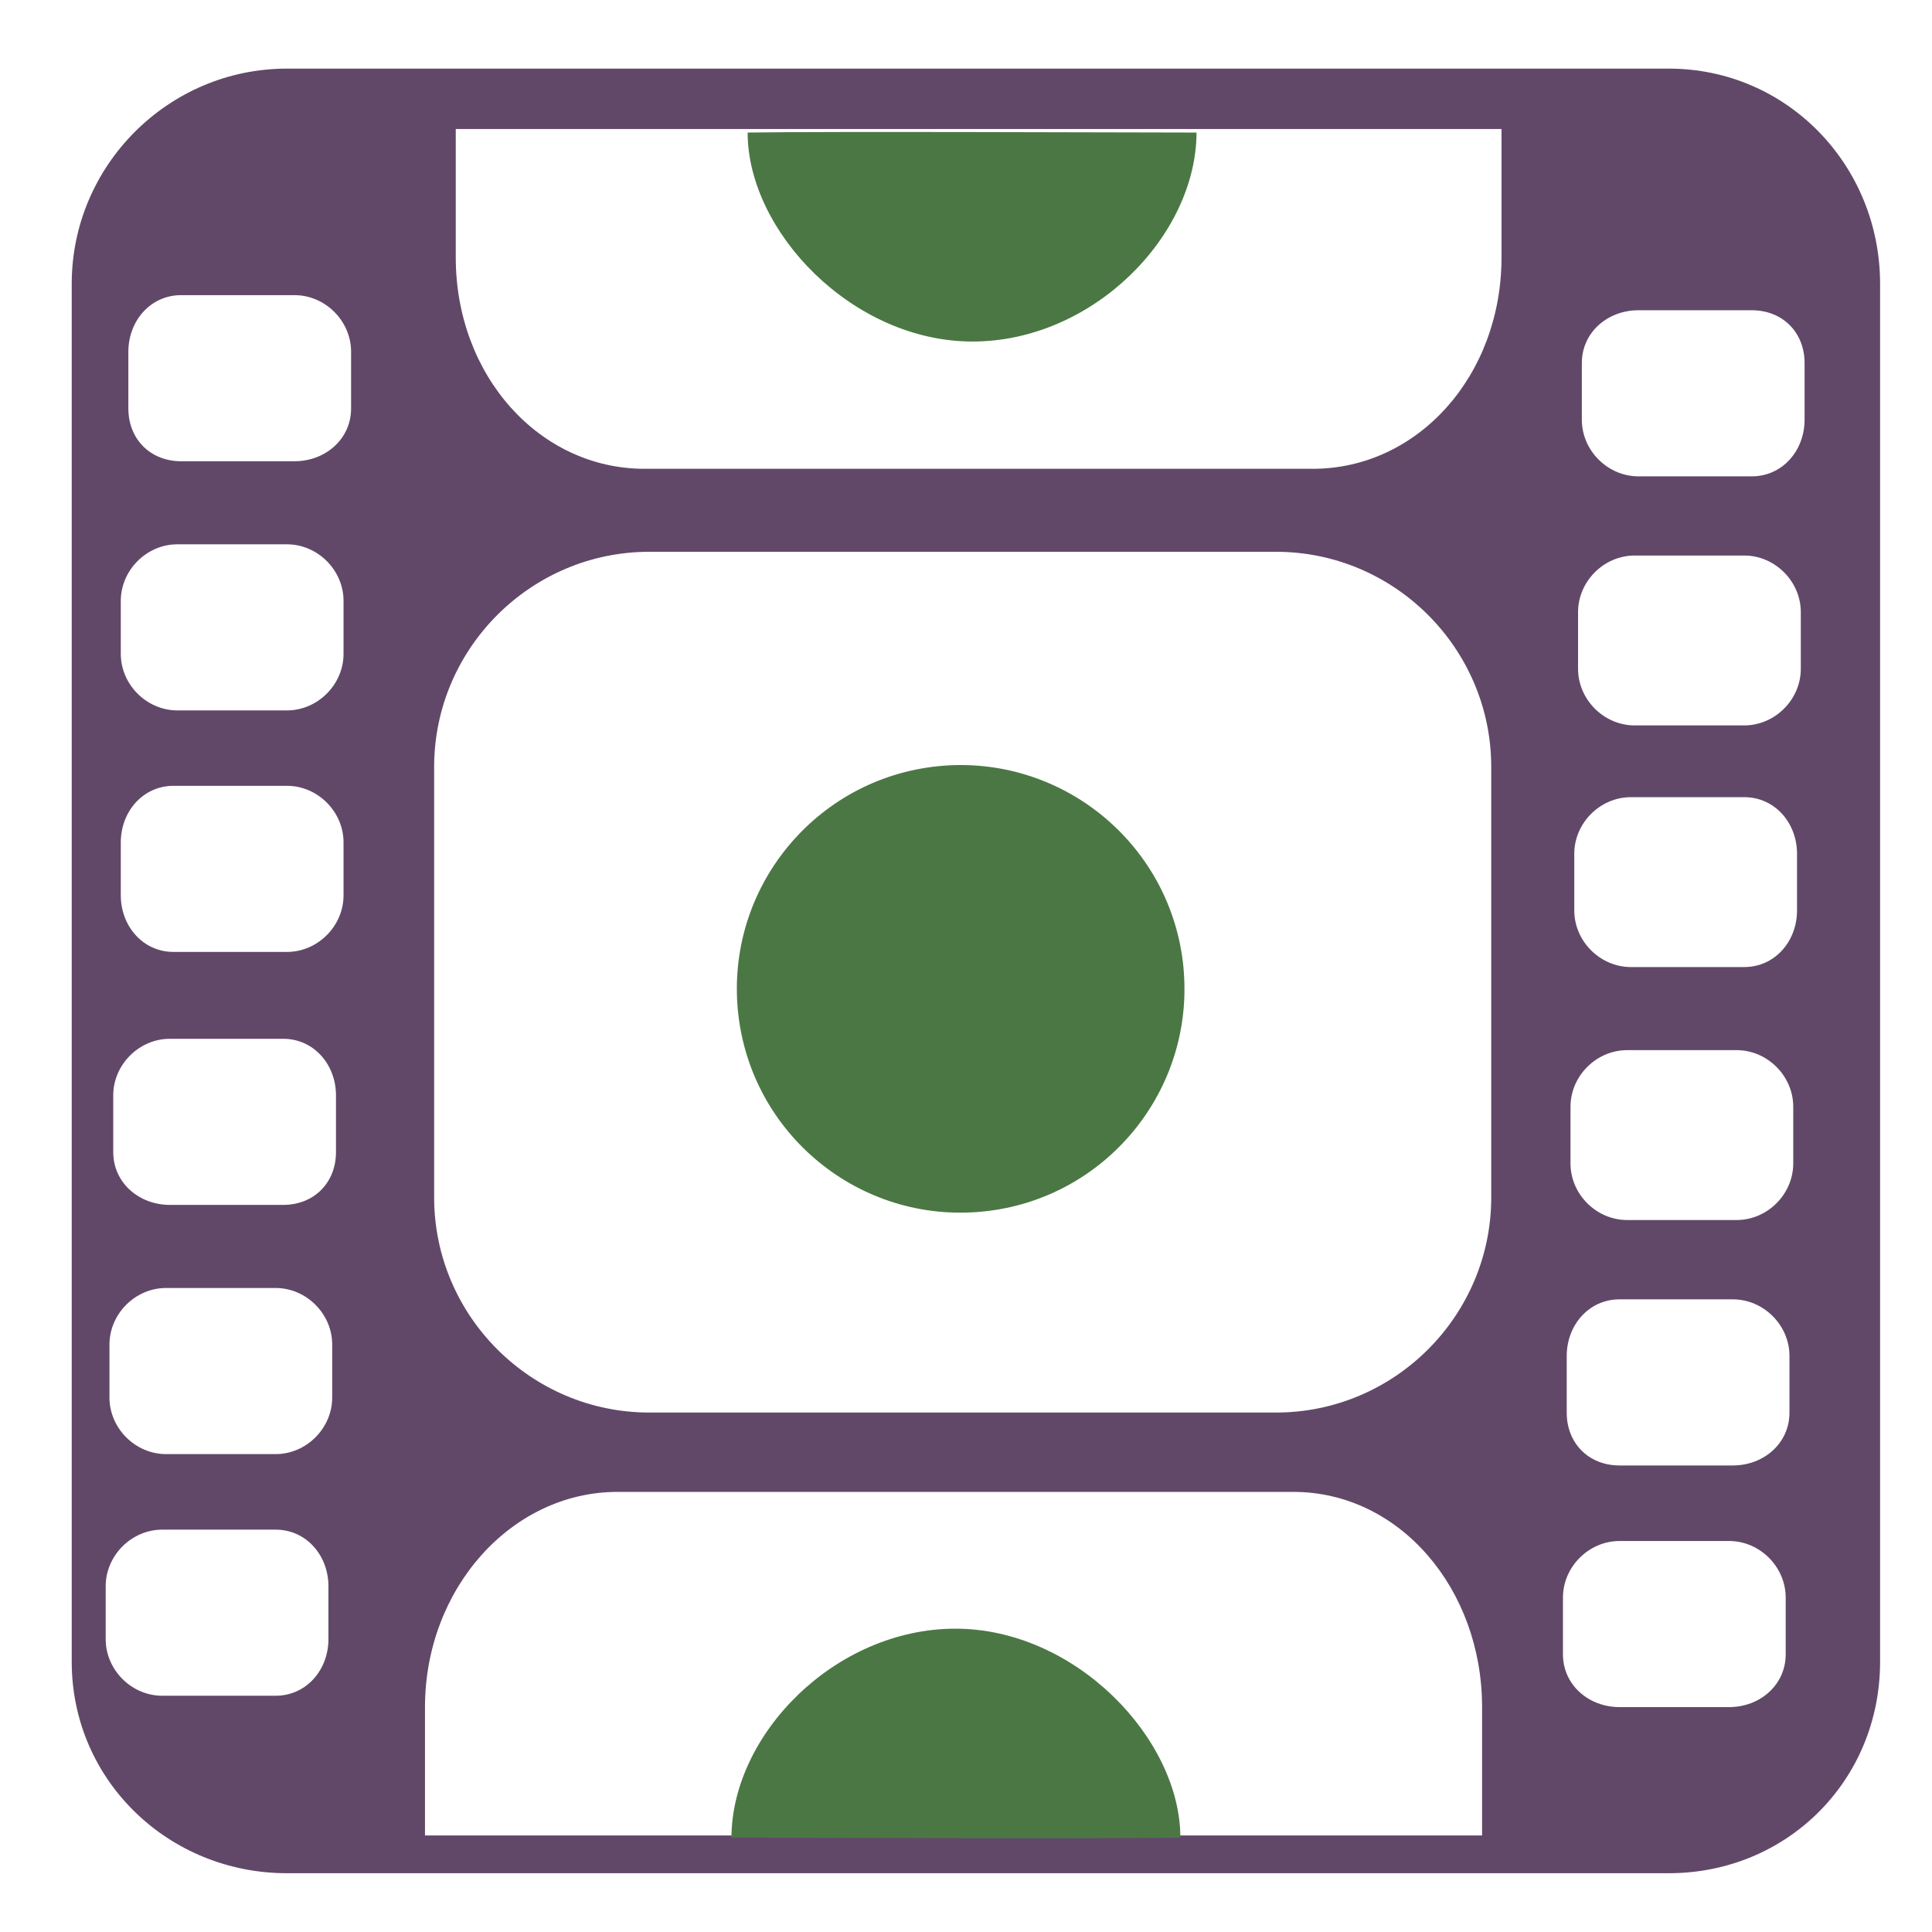
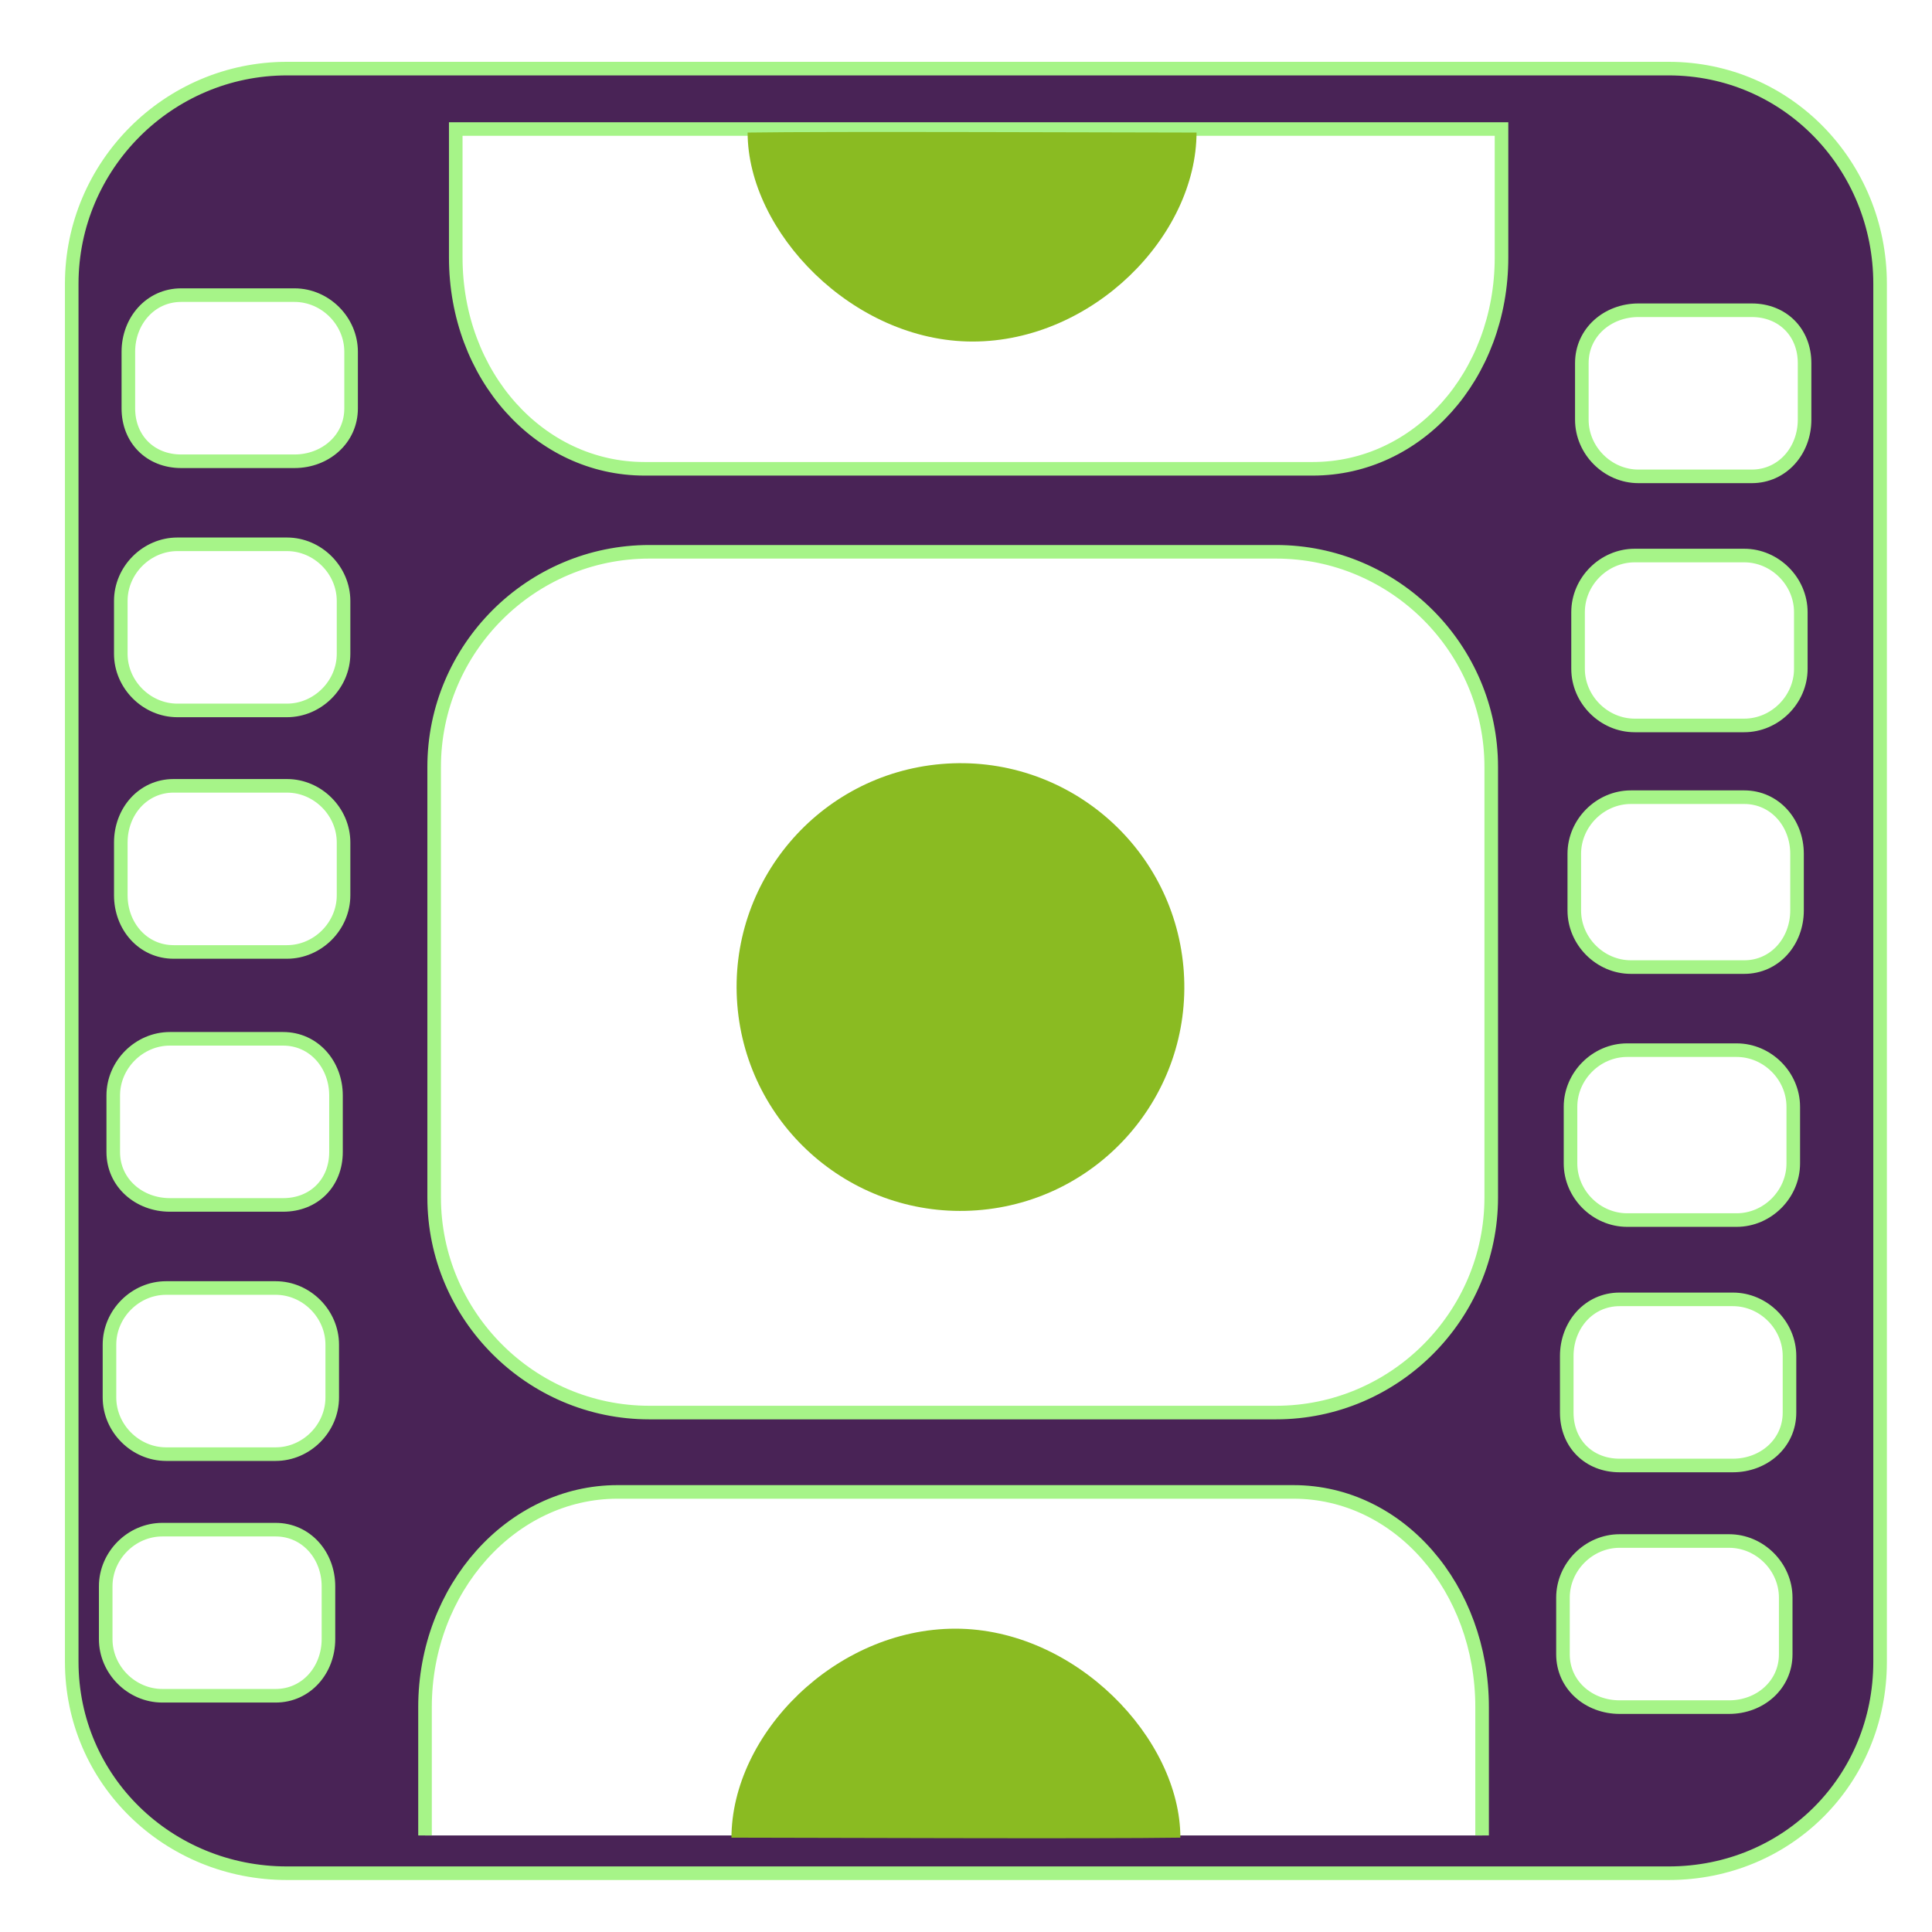
<svg xmlns="http://www.w3.org/2000/svg" width="256" height="256" id="svg2" version="1.1">
  <defs id="defs4">
    </defs>
  <g id="layer1" transform="translate(0,-796.3622)">
-     <g id="g2987" transform="matrix(1.024261,0,0,1.024261,8.524499,-32.32766)">
-       <path id="rect3861" d="m 28.795,817.938 c -15.325,0 -27.839,12.514 -27.839,27.838 l 0,178.266 c 0,15.325 12.514,27.351 27.839,27.351 l 178.753,0 c 15.325,0 27.35,-12.026 27.35,-27.351 l 0,-178.266 c 0,-15.324 -12.026,-27.838 -27.35,-27.838 z m 21.842,7.815 135.286,0 0,16.605 c 0,15.326 -10.844,27.351 -24.42,27.351 l -86.446,0 c -13.576,0 -24.42,-12.025 -24.42,-27.351 z m -35.518,21.489 14.652,0 c 3.984,0 7.326,3.341 7.326,7.326 l 0,7.326 c 0,3.984 -3.342,6.839 -7.326,6.839 l -14.652,0 c -3.984,0 -6.838,-2.854 -6.838,-6.839 l 0,-7.326 c 0,-3.984 2.853,-7.326 6.838,-7.326 z m 188.521,1.954 14.652,0 c 3.984,0 6.838,2.853 6.838,6.837 l 0,7.326 c 0,3.984 -2.853,7.326 -6.838,7.326 l -14.652,0 c -3.984,0 -7.326,-3.342 -7.326,-7.326 l 0,-7.326 c 0,-3.984 3.342,-6.837 7.326,-6.837 z m -189.01,30.28 14.164,0 c 3.984,0 7.326,3.342 7.326,7.326 l 0,6.837 c 0,3.984 -3.342,7.326 -7.326,7.326 l -14.164,0 c -3.984,0 -7.326,-3.342 -7.326,-7.326 l 0,-6.837 c 0,-3.984 3.342,-7.326 7.326,-7.326 z m 61.05,0.968 81.074,0 c 15.325,0 27.839,12.513 27.839,27.838 l 0,55.678 c 0,15.324 -12.514,27.838 -27.839,27.838 l -81.074,0 c -15.325,0 -27.839,-12.514 -27.839,-27.838 l 0,-55.678 c 0,-15.325 12.514,-27.838 27.839,-27.838 z m 127.472,0.484 14.164,0 c 3.984,0 7.326,3.342 7.326,7.326 l 0,7.326 c 0,3.984 -3.342,7.326 -7.326,7.326 l -14.164,0 c -3.984,0 -7.326,-3.342 -7.326,-7.326 l 0,-7.326 c 0,-3.984 3.342,-7.326 7.326,-7.326 z m -189.01,29.791 14.652,0 c 3.984,0 7.326,3.342 7.326,7.326 l 0,6.839 c 0,3.984 -3.342,7.326 -7.326,7.326 l -14.652,0 c -3.984,0 -6.838,-3.342 -6.838,-7.326 l 0,-6.839 c 0,-3.984 2.853,-7.326 6.838,-7.326 z m 188.521,1.469 14.652,0 c 3.984,0 6.838,3.342 6.838,7.326 l 0,7.326 c 0,3.984 -2.853,7.326 -6.838,7.326 l -14.652,0 c -3.984,0 -7.326,-3.342 -7.326,-7.326 l 0,-7.326 c 0,-3.984 3.342,-7.326 7.326,-7.326 z m -189.01,31.258 14.652,0 c 3.984,0 6.838,3.341 6.838,7.326 l 0,7.326 c 0,3.984 -2.853,6.837 -6.838,6.837 l -14.652,0 c -3.984,0 -7.326,-2.853 -7.326,-6.837 l 0,-7.326 c 0,-3.984 3.342,-7.326 7.326,-7.326 z m 188.521,1.469 14.164,0 c 3.984,0 7.326,3.342 7.326,7.326 l 0,7.326 c 0,3.986 -3.342,7.326 -7.326,7.326 l -14.164,0 c -3.984,0 -7.326,-3.34 -7.326,-7.326 l 0,-7.326 c 0,-3.984 3.342,-7.326 7.326,-7.326 z m -189.01,30.769 14.164,0 c 3.984,0 7.326,3.342 7.326,7.326 l 0,6.839 c 0,3.985 -3.342,7.326 -7.326,7.326 l -14.164,0 c -3.984,0 -7.326,-3.341 -7.326,-7.326 l 0,-6.839 c 0,-3.984 3.342,-7.326 7.326,-7.326 z m 188.033,1.469 14.652,0 c 3.984,0 7.326,3.342 7.326,7.326 l 0,7.326 c 0,3.984 -3.342,6.838 -7.326,6.838 l -14.652,0 c -3.984,0 -6.838,-2.854 -6.838,-6.838 l 0,-7.326 c 0,-3.984 2.853,-7.326 6.838,-7.326 z m -154.539,69.352 0,-16.605 c 0,-15.327 11.194,-27.838 24.908,-27.838 l 87.423,0 c 13.714,0 24.42,12.512 24.42,27.838 l 0,16.605 m -170.733,-39.559 14.652,0 c 3.984,0 6.838,3.342 6.838,7.326 l 0,6.837 c 0,3.984 -2.853,7.326 -6.838,7.326 l -14.652,0 c -3.984,0 -7.326,-3.342 -7.326,-7.326 l 0,-6.837 c 0,-3.984 3.342,-7.326 7.326,-7.326 z m 188.521,1.469 14.164,0 c 3.984,0 7.326,3.342 7.326,7.326 l 0,7.326 c 0,3.985 -3.342,6.837 -7.326,6.837 l -14.164,0 c -3.984,0 -7.326,-2.852 -7.326,-6.837 l 0,-7.326 c 0,-3.984 3.342,-7.326 7.326,-7.326 z" style="fill:#614868;fill-opacity:1;stroke:none" />
-       <path transform="matrix(16.69156,0,0,16.69156,-15.21597,791.6439)" d="M 9.588,8.576 C 9.661,9.531 8.945,10.365 7.99,10.437 7.035,10.51 6.202,9.795 6.129,8.84 6.056,7.884 6.772,7.051 7.727,6.978 8.667,6.907 9.493,7.6 9.585,8.538" id="path4005" style="fill:#4b7744;fill-opacity:1;stroke:none" />
-       <path id="path4005-5-1-6" d="m 146.47,826.145 c 0,13.443 -13.434,27.092 -28.966,27.1 -15.532,0 -29.108,-14.228 -29.108,-27.035 10.345,-0.167 49.703,0 58.075,0 z" style="fill:#4b7744;fill-opacity:1;stroke:none" />
-       <path id="path4005-5-1-6-6" d="m 86.303,1046.858 c 0,-13.443 13.434,-27.092 28.966,-27.1 15.532,0 29.108,14.228 29.108,27.035 -10.345,0.168 -49.703,0 -58.075,0 z" style="fill:#4b7744;fill-opacity:1;stroke:none" />
-     </g>
+     <path style="fill:#492356;fill-opacity:1;stroke:#a6f488;stroke-opacity:1;stroke-width:1.8;stroke-miterlimit:4;stroke-dasharray:none" d="m 38.018,805.454 c -15.696,0 -28.514,12.817 -28.514,28.514 l 0,182.591 c 0,15.696 12.818,28.014 28.514,28.014 l 183.09,0 c 15.696,0 28.014,-12.318 28.014,-28.014 l 0,-182.591 c 0,-15.696 -12.317,-28.514 -28.014,-28.514 z m 22.372,8.005 138.568,0 0,17.008 c 0,15.698 -11.107,28.014 -25.012,28.014 l -88.544,0 c -13.905,0 -25.012,-12.316 -25.012,-28.014 z m -36.379,22.01 15.007,0 c 4.081,0 7.504,3.422 7.504,7.504 l 0,7.504 c 0,4.081 -3.423,7.005 -7.504,7.005 l -15.007,0 c -4.081,0 -7.003,-2.923 -7.003,-7.005 l 0,-7.504 c 0,-4.081 2.922,-7.504 7.003,-7.504 z m 193.095,2.002 15.007,0 c 4.081,0 7.003,2.922 7.003,7.003 l 0,7.504 c 0,4.081 -2.922,7.504 -7.003,7.504 l -15.007,0 c -4.081,0 -7.504,-3.423 -7.504,-7.504 l 0,-7.504 c 0,-4.081 3.423,-7.003 7.504,-7.003 z m -193.595,31.015 14.507,0 c 4.081,0 7.504,3.423 7.504,7.504 l 0,7.003 c 0,4.081 -3.423,7.504 -7.504,7.504 l -14.507,0 c -4.081,0 -7.504,-3.423 -7.504,-7.504 l 0,-7.003 c 0,-4.081 3.423,-7.504 7.504,-7.504 z m 62.531,0.992 83.041,0 c 15.696,0 28.514,12.817 28.514,28.513 l 0,57.029 c 0,15.696 -12.818,28.514 -28.514,28.514 l -83.041,0 c -15.696,0 -28.514,-12.817 -28.514,-28.514 l 0,-57.029 c 0,-15.696 12.818,-28.513 28.514,-28.513 z m 130.564,0.496 14.507,0 c 4.081,0 7.504,3.423 7.504,7.504 l 0,7.504 c 0,4.081 -3.423,7.504 -7.504,7.504 l -14.507,0 c -4.081,0 -7.504,-3.423 -7.504,-7.504 l 0,-7.504 c 0,-4.081 3.423,-7.504 7.504,-7.504 z m -193.595,30.514 15.007,0 c 4.081,0 7.504,3.423 7.504,7.504 l 0,7.005 c 0,4.081 -3.423,7.504 -7.504,7.504 l -15.007,0 c -4.081,0 -7.003,-3.423 -7.003,-7.504 l 0,-7.005 c 0,-4.081 2.922,-7.504 7.003,-7.504 z m 193.095,1.505 15.007,0 c 4.081,0 7.003,3.423 7.003,7.504 l 0,7.504 c 0,4.081 -2.922,7.504 -7.003,7.504 l -15.007,0 c -4.081,0 -7.504,-3.423 -7.504,-7.504 l 0,-7.504 c 0,-4.081 3.423,-7.504 7.504,-7.504 z m -193.595,32.017 15.007,0 c 4.081,0 7.003,3.422 7.003,7.504 l 0,7.504 c 0,4.081 -2.922,7.003 -7.003,7.003 l -15.007,0 c -4.081,0 -7.504,-2.922 -7.504,-7.003 l 0,-7.504 c 0,-4.081 3.423,-7.504 7.504,-7.504 z m 193.095,1.504 14.507,0 c 4.081,0 7.504,3.423 7.504,7.504 l 0,7.504 c 0,4.083 -3.423,7.504 -7.504,7.504 l -14.507,0 c -4.081,0 -7.504,-3.421 -7.504,-7.504 l 0,-7.504 c 0,-4.081 3.423,-7.504 7.504,-7.504 z m -193.595,31.516 14.507,0 c 4.081,0 7.504,3.423 7.504,7.504 l 0,7.005 c 0,4.081 -3.423,7.504 -7.504,7.504 l -14.507,0 c -4.081,0 -7.504,-3.422 -7.504,-7.504 l 0,-7.005 c 0,-4.081 3.423,-7.504 7.504,-7.504 z m 192.595,1.505 15.007,0 c 4.081,0 7.504,3.423 7.504,7.504 l 0,7.504 c 0,4.081 -3.423,7.004 -7.504,7.004 l -15.007,0 c -4.081,0 -7.003,-2.923 -7.003,-7.004 l 0,-7.504 c 0,-4.081 2.922,-7.504 7.003,-7.504 z m -158.289,71.034 0,-17.007 c 0,-15.698 11.465,-28.514 25.513,-28.514 l 89.544,0 c 14.047,0 25.012,12.815 25.012,28.514 l 0,17.007 m -174.875,-40.519 15.007,0 c 4.081,0 7.003,3.423 7.003,7.503 l 0,7.003 c 0,4.081 -2.922,7.503 -7.003,7.503 l -15.007,0 c -4.081,0 -7.504,-3.423 -7.504,-7.503 l 0,-7.003 c 0,-4.081 3.423,-7.503 7.504,-7.503 z m 193.095,1.505 14.507,0 c 4.081,0 7.504,3.423 7.504,7.503 l 0,7.504 c 0,4.081 -3.423,7.003 -7.504,7.003 l -14.507,0 c -4.081,0 -7.504,-2.922 -7.504,-7.003 l 0,-7.504 c 0,-4.081 3.423,-7.503 7.504,-7.503 z" id="rect3861" />
+     <path style="fill:#8abb22;fill-opacity:1;stroke:none" id="path4005" d="m 9.588,8.576 a 1.735,1.735 0 1 1 -0.003,-0.038" transform="matrix(17.09651,0,0,17.09651,-7.060619,778.5221)" />
+     <path style="fill:#8abb22;fill-opacity:1;stroke:none" d="m 158.548,813.861 c 0,13.77 -13.76,27.749 -29.669,27.758 -15.909,0 -29.815,-14.573 -29.815,-27.691 10.595,-0.171 50.909,0 59.484,0 z" id="path4005-5-1-6" />
+     <path style="fill:#8abb22;fill-opacity:1;stroke:none" d="m 96.921,1039.928 c 0,-13.769 13.76,-27.749 29.669,-27.758 15.909,0 29.815,14.573 29.815,27.691 -10.595,0.172 -50.909,0 -59.484,0 z" id="path4005-5-1-6-6" />
  </g>
</svg>
